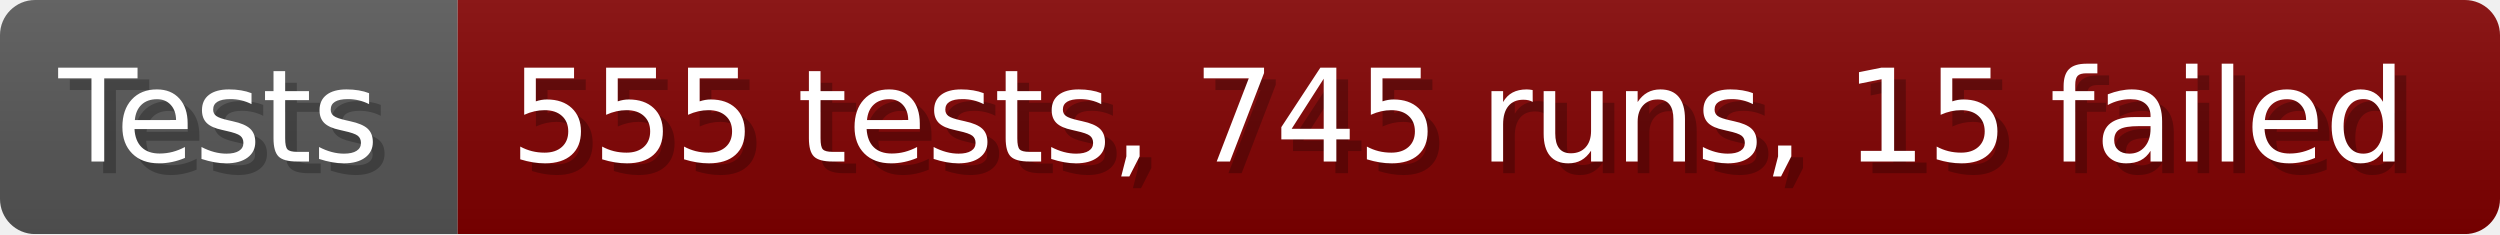
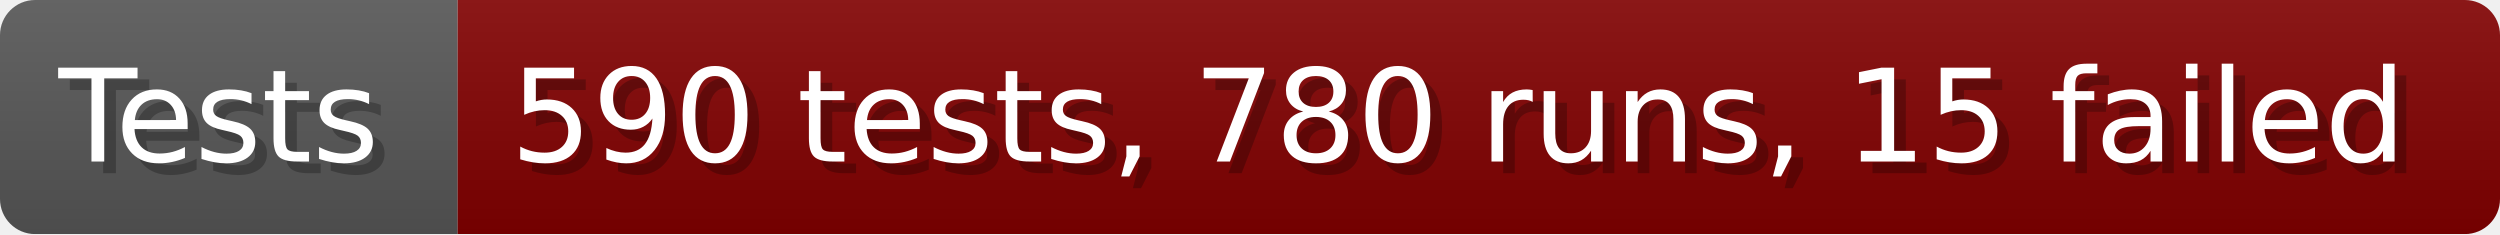
- <svg xmlns="http://www.w3.org/2000/svg" width="213.6" height="20" viewBox="0 0 2136 200" role="img" aria-label="Tests: 555 tests, 745 runs, 15 failed">
+ <svg xmlns="http://www.w3.org/2000/svg" width="213.6" height="20" viewBox="0 0 2136 200" role="img" aria-label="Tests: 590 tests, 780 runs, 15 failed">
  <linearGradient id="a" x2="0" y2="100%">
    <stop offset="0" stop-opacity=".1" stop-color="#EEE" />
    <stop offset="1" stop-opacity=".1" />
  </linearGradient>
  <mask id="m">
    <rect width="2136" height="200" rx="30" fill="#FFF" />
  </mask>
  <g mask="url(#m)">
    <rect width="391" height="200" fill="#555" />
    <rect width="1745" height="200" fill="#800000" x="391" />
    <rect width="2136" height="200" fill="url(#a)" />
  </g>
  <g aria-hidden="true" fill="#fff" text-anchor="start" font-family="Verdana,DejaVu Sans,sans-serif" font-size="110">
    <text x="60" y="148" textLength="291" fill="#000" opacity="0.25">Tests</text>
    <text x="50" y="138" textLength="291">Tests</text>
-     <text x="446" y="148" textLength="1645" fill="#000" opacity="0.25">555 tests, 745 runs, 15 failed</text>
-     <text x="436" y="138" textLength="1645">555 tests, 745 runs, 15 failed</text>
+     <text x="446" y="148" textLength="1645" fill="#000" opacity="0.25">590 tests, 780 runs, 15 failed</text>
+     <text x="436" y="138" textLength="1645">590 tests, 780 runs, 15 failed</text>
  </g>
</svg>
